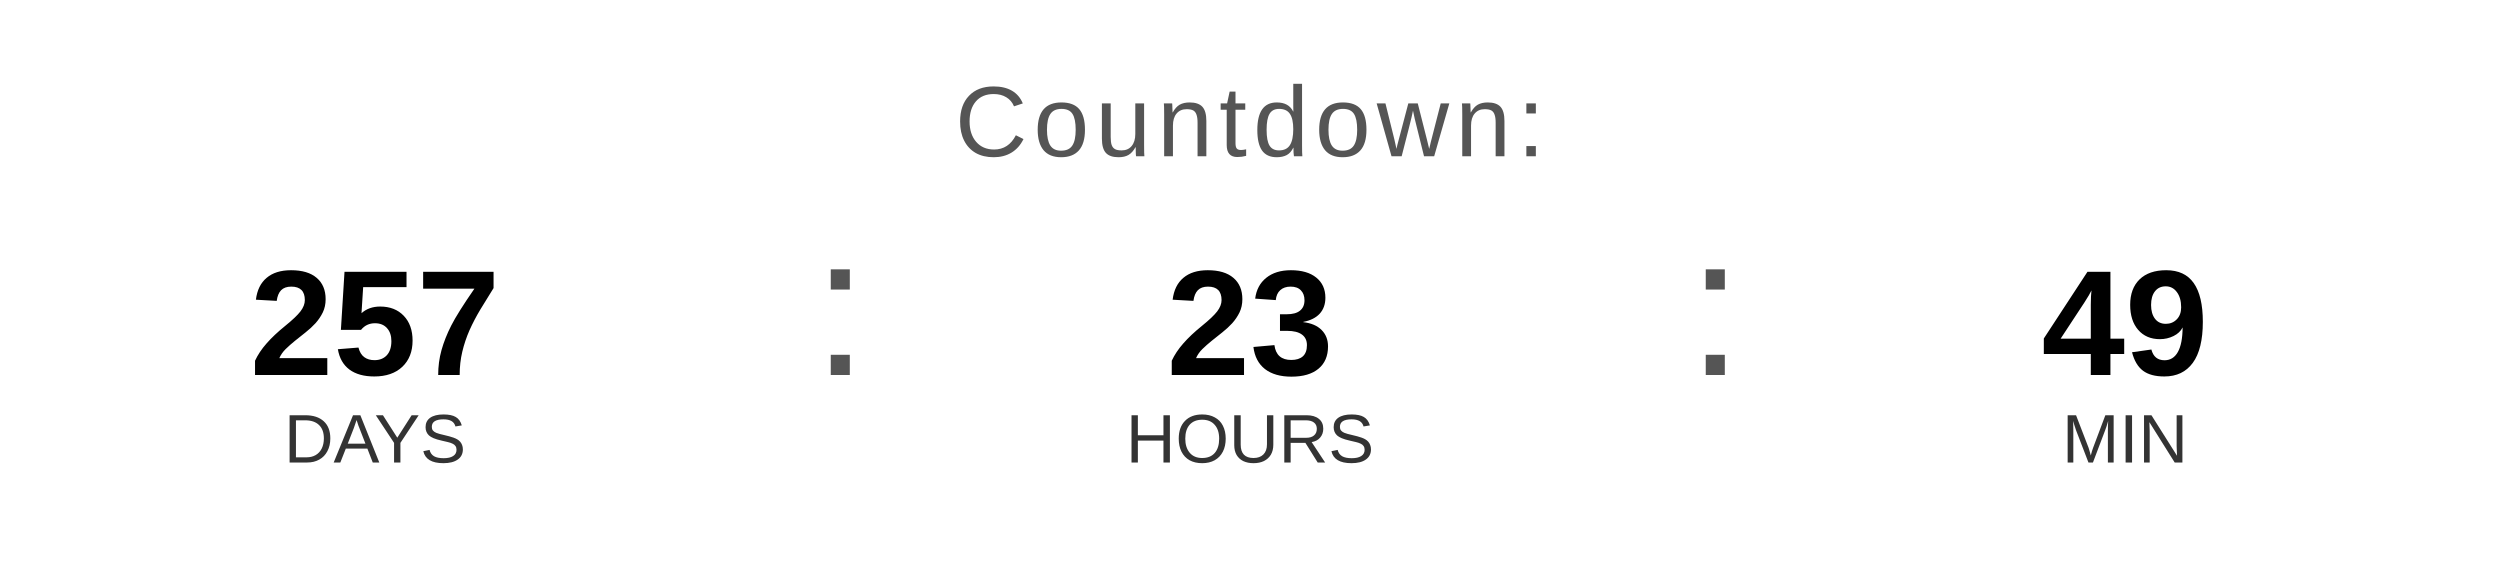
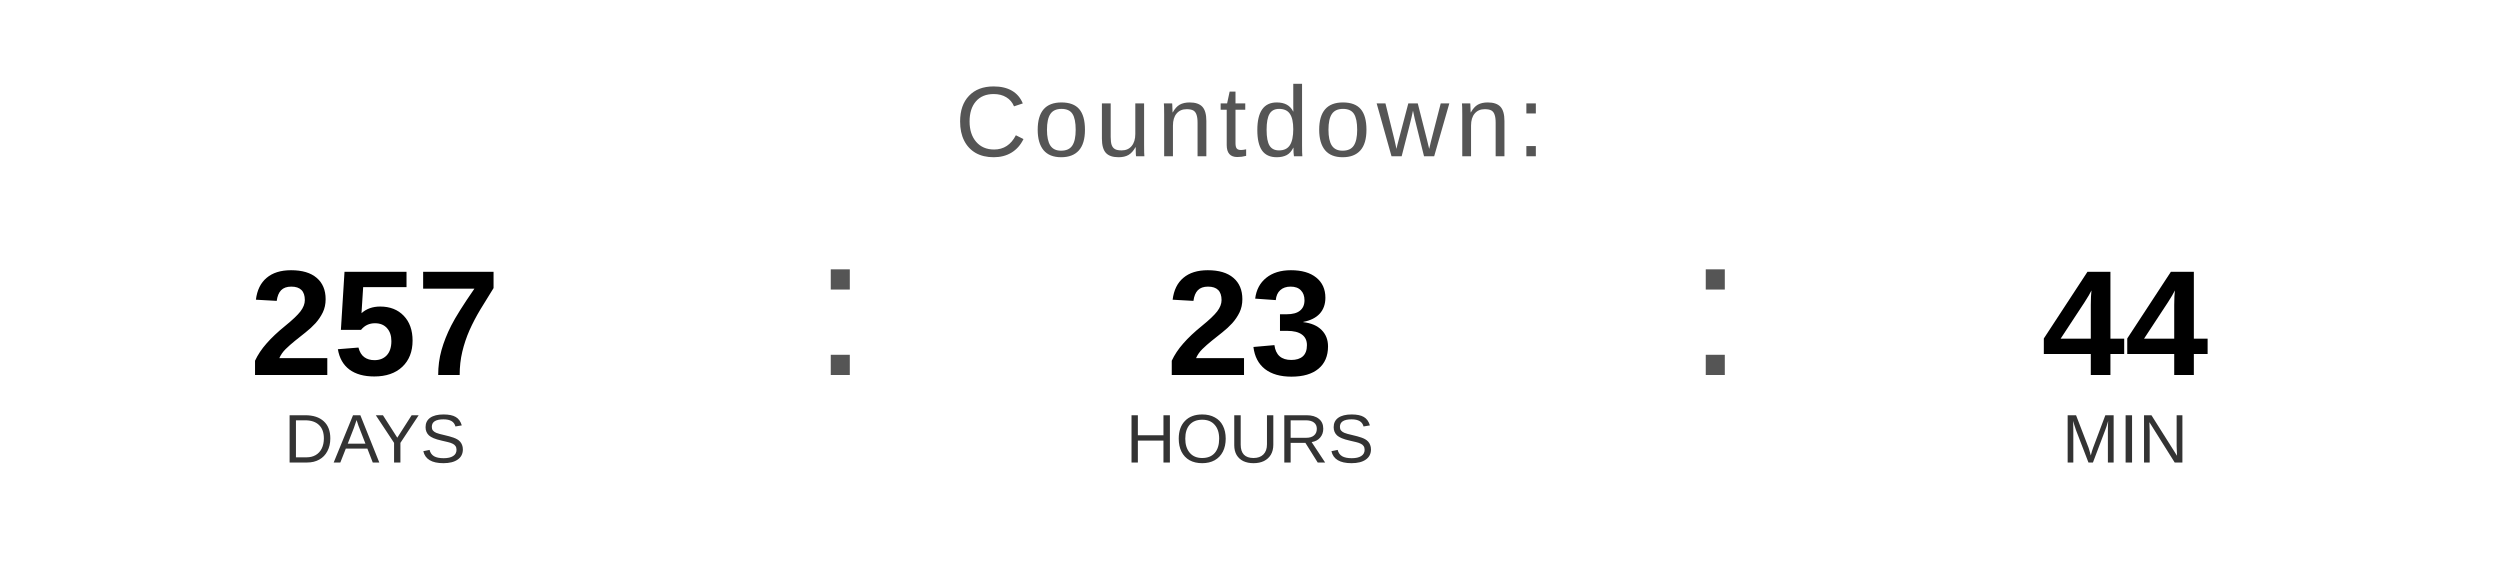
<svg xmlns="http://www.w3.org/2000/svg" width="400" height="90" viewBox="0 0 400 90">
  <text x="200" y="25" font-family="Arial, Helvetica, sans-serif" font-size="16" fill="#555555" text-anchor="middle" letter-spacing="1">
    Countdown:
  </text>
  <text x="60" y="60" font-family="Arial, Helvetica, sans-serif" font-size="24" font-weight="bold" fill="#000000" text-anchor="middle">257</text>
  <text x="60" y="74" font-family="Arial, Helvetica, sans-serif" font-size="11" fill="#333333" text-anchor="middle">DAYS</text>
  <text x="130" y="60" font-family="Arial, sans-serif" font-size="32" fill="#555555">:</text>
  <text x="200" y="60" font-family="Arial, Helvetica, sans-serif" font-size="24" font-weight="bold" fill="#000000" text-anchor="middle">23</text>
  <text x="200" y="74" font-family="Arial, Helvetica, sans-serif" font-size="11" fill="#333333" text-anchor="middle">HOURS</text>
  <text x="270" y="60" font-family="Arial, sans-serif" font-size="32" fill="#555555">:</text>
-   <text x="340" y="60" font-family="Arial, Helvetica, sans-serif" font-size="24" font-weight="bold" fill="#000000" text-anchor="middle">49</text>
+   <text x="340" y="60" font-family="Arial, Helvetica, sans-serif" font-size="24" font-weight="bold" fill="#000000" text-anchor="middle">44</text>
  <text x="340" y="74" font-family="Arial, Helvetica, sans-serif" font-size="11" fill="#333333" text-anchor="middle">MIN</text>
</svg>
